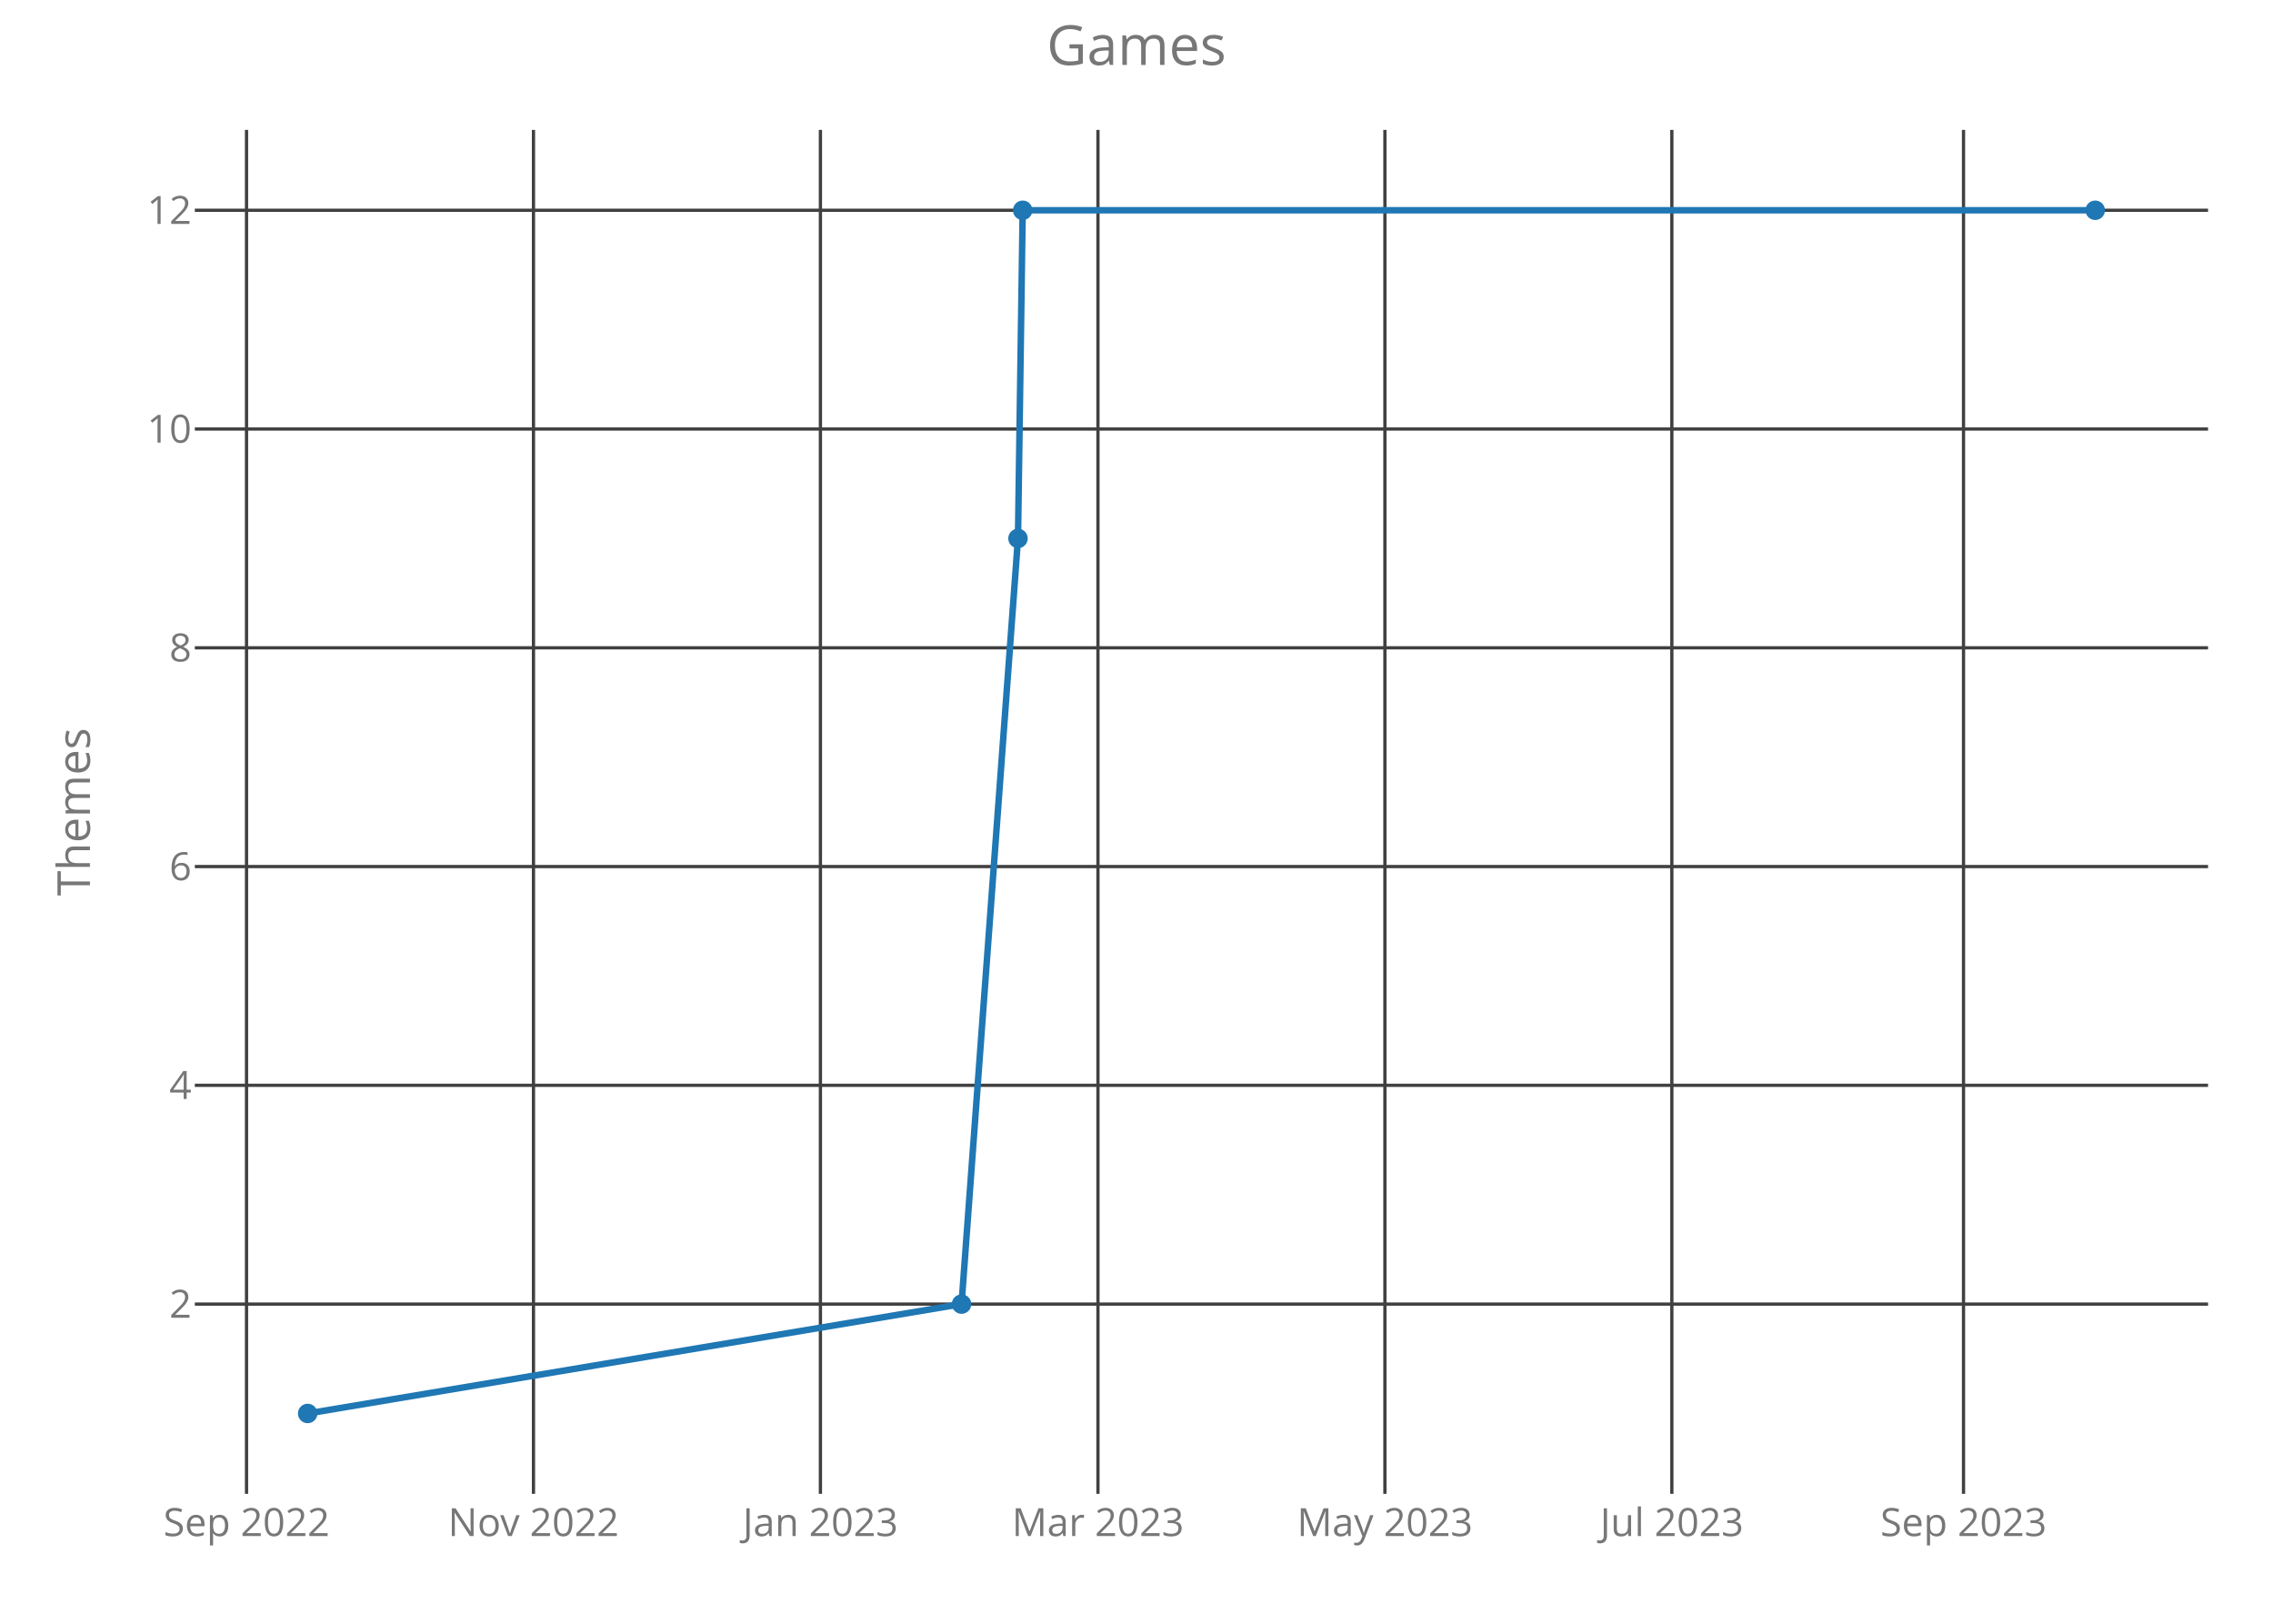
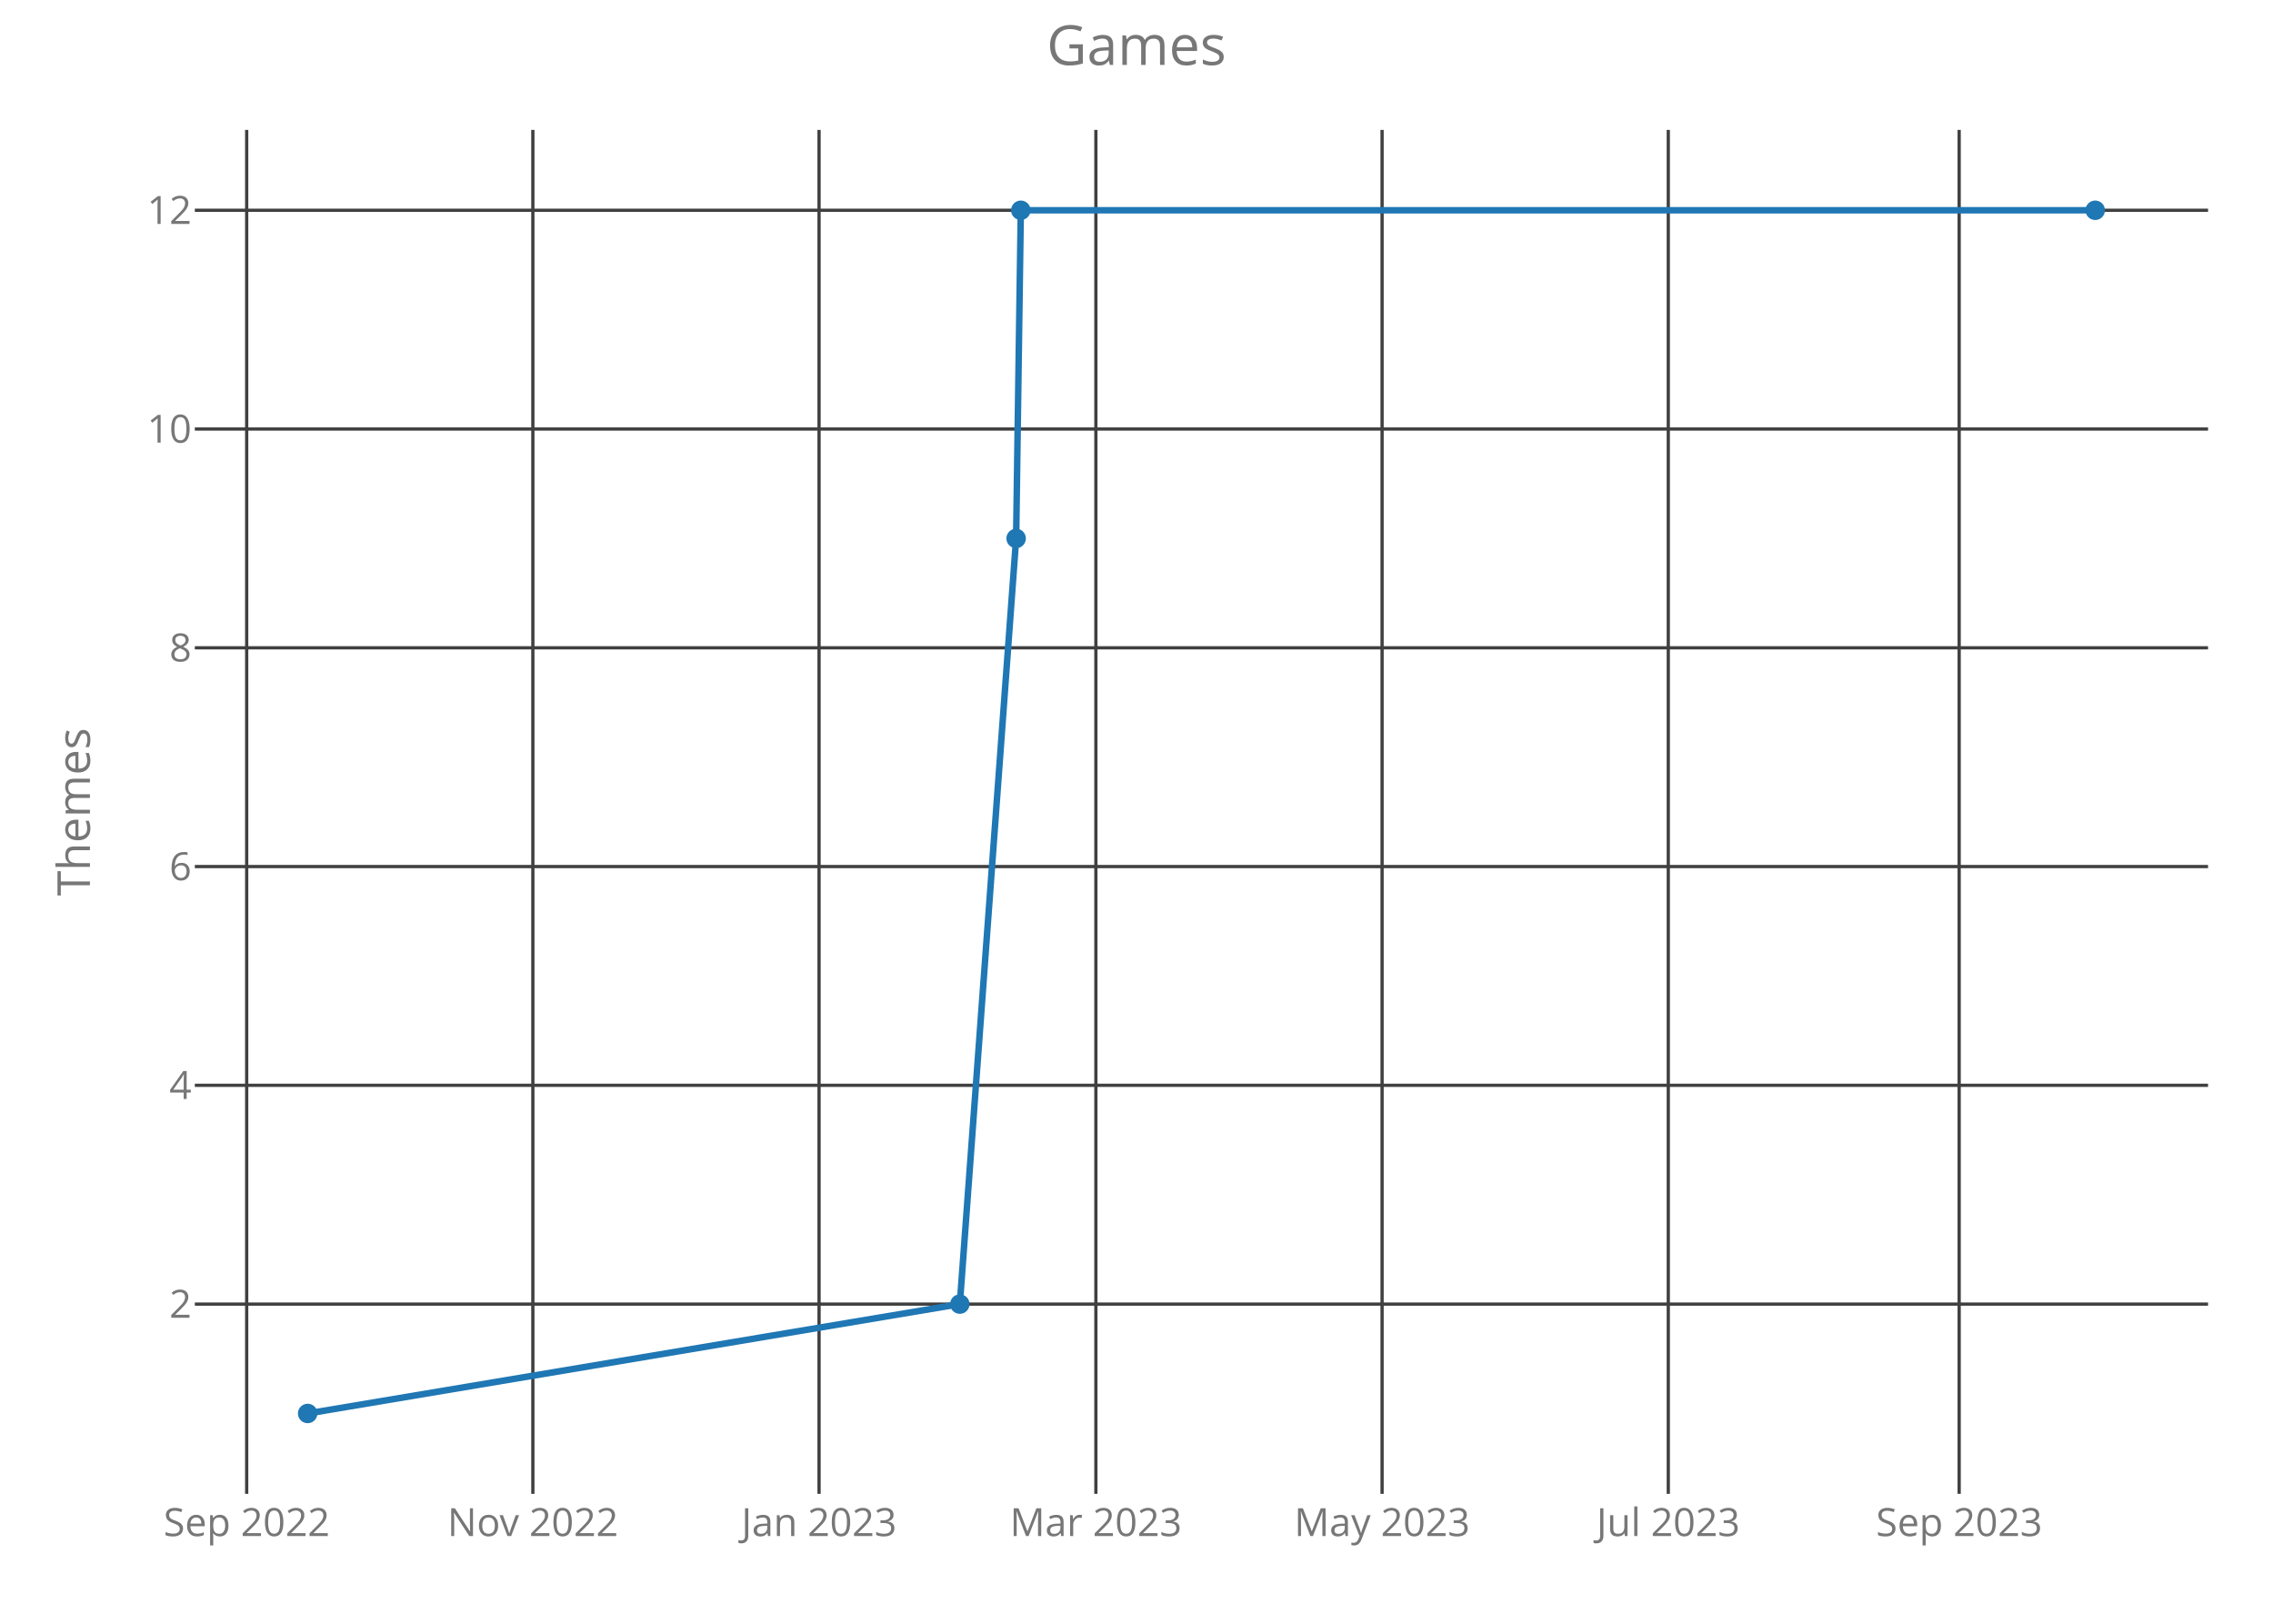
<svg xmlns="http://www.w3.org/2000/svg" class="main-svg" width="700" height="500" style="" viewBox="0 0 700 500">
  <rect x="0" y="0" width="700" height="500" style="fill: rgb(0, 0, 0); fill-opacity: 0;" />
-   <defs id="defs-548417">
+   <defs id="defs-51b50d">
    <g class="clips">
-       <clipPath id="clip548417xyplot" class="plotclip">
+       <clipPath id="clip51b50dxyplot" class="plotclip">
        <rect width="620" height="420" />
      </clipPath>
-       <clipPath class="axesclip" id="clip548417x">
+       <clipPath class="axesclip" id="clip51b50dx">
        <rect x="60" y="0" width="620" height="500" />
      </clipPath>
-       <clipPath class="axesclip" id="clip548417y">
+       <clipPath class="axesclip" id="clip51b50dy">
        <rect x="0" y="40" width="700" height="420" />
      </clipPath>
-       <clipPath class="axesclip" id="clip548417xy">
+       <clipPath class="axesclip" id="clip51b50dxy">
        <rect x="60" y="40" width="620" height="420" />
      </clipPath>
    </g>
    <g class="gradients" />
  </defs>
  <g class="bglayer">
    <rect class="bg" x="60" y="40" width="620" height="420" style="fill: rgb(0, 0, 0); fill-opacity: 0; stroke-width: 0;" />
  </g>
  <g class="layer-below">
    <g class="imagelayer" />
    <g class="shapelayer" />
  </g>
  <g class="cartesianlayer">
    <g class="subplot xy">
      <g class="layer-subplot">
        <g class="shapelayer" />
        <g class="imagelayer" />
      </g>
      <g class="gridlayer">
        <g class="x">
-           <path class="xgrid crisp" transform="translate(75.92,0)" d="M0,40v420" style="stroke: rgb(64, 64, 64); stroke-opacity: 1; stroke-width: 1px;" />
-           <path class="xgrid crisp" transform="translate(164.29,0)" d="M0,40v420" style="stroke: rgb(64, 64, 64); stroke-opacity: 1; stroke-width: 1px;" />
-           <path class="xgrid crisp" transform="translate(252.66,0)" d="M0,40v420" style="stroke: rgb(64, 64, 64); stroke-opacity: 1; stroke-width: 1px;" />
-           <path class="xgrid crisp" transform="translate(338.13,0)" d="M0,40v420" style="stroke: rgb(64, 64, 64); stroke-opacity: 1; stroke-width: 1px;" />
-           <path class="xgrid crisp" transform="translate(426.5,0)" d="M0,40v420" style="stroke: rgb(64, 64, 64); stroke-opacity: 1; stroke-width: 1px;" />
-           <path class="xgrid crisp" transform="translate(514.87,0)" d="M0,40v420" style="stroke: rgb(64, 64, 64); stroke-opacity: 1; stroke-width: 1px;" />
-           <path class="xgrid crisp" transform="translate(604.69,0)" d="M0,40v420" style="stroke: rgb(64, 64, 64); stroke-opacity: 1; stroke-width: 1px;" />
+           <path class="xgrid crisp" transform="translate(75.97,0)" d="M0,40v420" style="stroke: rgb(64, 64, 64); stroke-opacity: 1; stroke-width: 1px;" />
+           <path class="xgrid crisp" transform="translate(164.1,0)" d="M0,40v420" style="stroke: rgb(64, 64, 64); stroke-opacity: 1; stroke-width: 1px;" />
+           <path class="xgrid crisp" transform="translate(252.24,0)" d="M0,40v420" style="stroke: rgb(64, 64, 64); stroke-opacity: 1; stroke-width: 1px;" />
+           <path class="xgrid crisp" transform="translate(337.49,0)" d="M0,40v420" style="stroke: rgb(64, 64, 64); stroke-opacity: 1; stroke-width: 1px;" />
+           <path class="xgrid crisp" transform="translate(425.63,0)" d="M0,40v420" style="stroke: rgb(64, 64, 64); stroke-opacity: 1; stroke-width: 1px;" />
+           <path class="xgrid crisp" transform="translate(513.77,0)" d="M0,40v420" style="stroke: rgb(64, 64, 64); stroke-opacity: 1; stroke-width: 1px;" />
+           <path class="xgrid crisp" transform="translate(603.35,0)" d="M0,40v420" style="stroke: rgb(64, 64, 64); stroke-opacity: 1; stroke-width: 1px;" />
        </g>
        <g class="y">
          <path class="ygrid crisp" transform="translate(0,401.57)" d="M60,0h620" style="stroke: rgb(64, 64, 64); stroke-opacity: 1; stroke-width: 1px;" />
          <path class="ygrid crisp" transform="translate(0,334.2)" d="M60,0h620" style="stroke: rgb(64, 64, 64); stroke-opacity: 1; stroke-width: 1px;" />
          <path class="ygrid crisp" transform="translate(0,266.84)" d="M60,0h620" style="stroke: rgb(64, 64, 64); stroke-opacity: 1; stroke-width: 1px;" />
          <path class="ygrid crisp" transform="translate(0,199.48)" d="M60,0h620" style="stroke: rgb(64, 64, 64); stroke-opacity: 1; stroke-width: 1px;" />
          <path class="ygrid crisp" transform="translate(0,132.11)" d="M60,0h620" style="stroke: rgb(64, 64, 64); stroke-opacity: 1; stroke-width: 1px;" />
          <path class="ygrid crisp" transform="translate(0,64.75)" d="M60,0h620" style="stroke: rgb(64, 64, 64); stroke-opacity: 1; stroke-width: 1px;" />
        </g>
      </g>
      <g class="zerolinelayer" />
      <path class="xlines-below crisp" d="M0,0" style="fill: none;" />
      <path class="ylines-below crisp" d="M0,0" style="fill: none;" />
      <g class="overlines-below" />
      <g class="xaxislayer-below">
        <g class="xtick">
-           <text text-anchor="middle" x="0" y="473" transform="translate(75.92,0)" style="font-family: 'Open Sans'; font-size: 12px; fill: rgb(119, 119, 119); fill-opacity: 1; white-space: pre;">Sep 2022</text>
+           <text text-anchor="middle" x="0" y="473" transform="translate(75.97,0)" style="font-family: 'Open Sans'; font-size: 12px; fill: rgb(119, 119, 119); fill-opacity: 1; white-space: pre;">Sep 2022</text>
        </g>
        <g class="xtick">
-           <text text-anchor="middle" x="0" y="473" transform="translate(164.29,0)" style="font-family: 'Open Sans'; font-size: 12px; fill: rgb(119, 119, 119); fill-opacity: 1; white-space: pre;">Nov 2022</text>
+           <text text-anchor="middle" x="0" y="473" transform="translate(164.1,0)" style="font-family: 'Open Sans'; font-size: 12px; fill: rgb(119, 119, 119); fill-opacity: 1; white-space: pre;">Nov 2022</text>
        </g>
        <g class="xtick">
-           <text text-anchor="middle" x="0" y="473" transform="translate(252.66,0)" style="font-family: 'Open Sans'; font-size: 12px; fill: rgb(119, 119, 119); fill-opacity: 1; white-space: pre;">Jan 2023</text>
+           <text text-anchor="middle" x="0" y="473" transform="translate(252.24,0)" style="font-family: 'Open Sans'; font-size: 12px; fill: rgb(119, 119, 119); fill-opacity: 1; white-space: pre;">Jan 2023</text>
        </g>
        <g class="xtick">
-           <text text-anchor="middle" x="0" y="473" transform="translate(338.13,0)" style="font-family: 'Open Sans'; font-size: 12px; fill: rgb(119, 119, 119); fill-opacity: 1; white-space: pre;">Mar 2023</text>
+           <text text-anchor="middle" x="0" y="473" transform="translate(337.49,0)" style="font-family: 'Open Sans'; font-size: 12px; fill: rgb(119, 119, 119); fill-opacity: 1; white-space: pre;">Mar 2023</text>
        </g>
        <g class="xtick">
-           <text text-anchor="middle" x="0" y="473" transform="translate(426.5,0)" style="font-family: 'Open Sans'; font-size: 12px; fill: rgb(119, 119, 119); fill-opacity: 1; white-space: pre;">May 2023</text>
+           <text text-anchor="middle" x="0" y="473" transform="translate(425.63,0)" style="font-family: 'Open Sans'; font-size: 12px; fill: rgb(119, 119, 119); fill-opacity: 1; white-space: pre;">May 2023</text>
        </g>
        <g class="xtick">
-           <text text-anchor="middle" x="0" y="473" transform="translate(514.87,0)" style="font-family: 'Open Sans'; font-size: 12px; fill: rgb(119, 119, 119); fill-opacity: 1; white-space: pre;">Jul 2023</text>
+           <text text-anchor="middle" x="0" y="473" transform="translate(513.77,0)" style="font-family: 'Open Sans'; font-size: 12px; fill: rgb(119, 119, 119); fill-opacity: 1; white-space: pre;">Jul 2023</text>
        </g>
        <g class="xtick">
-           <text text-anchor="middle" x="0" y="473" transform="translate(604.69,0)" style="font-family: 'Open Sans'; font-size: 12px; fill: rgb(119, 119, 119); fill-opacity: 1; white-space: pre;">Sep 2023</text>
+           <text text-anchor="middle" x="0" y="473" transform="translate(603.35,0)" style="font-family: 'Open Sans'; font-size: 12px; fill: rgb(119, 119, 119); fill-opacity: 1; white-space: pre;">Sep 2023</text>
        </g>
      </g>
      <g class="yaxislayer-below">
        <g class="ytick">
          <text text-anchor="end" x="59" y="4.2" transform="translate(0,401.57)" style="font-family: 'Open Sans'; font-size: 12px; fill: rgb(119, 119, 119); fill-opacity: 1; white-space: pre;">2</text>
        </g>
        <g class="ytick">
          <text text-anchor="end" x="59" y="4.2" transform="translate(0,334.2)" style="font-family: 'Open Sans'; font-size: 12px; fill: rgb(119, 119, 119); fill-opacity: 1; white-space: pre;">4</text>
        </g>
        <g class="ytick">
          <text text-anchor="end" x="59" y="4.2" transform="translate(0,266.84)" style="font-family: 'Open Sans'; font-size: 12px; fill: rgb(119, 119, 119); fill-opacity: 1; white-space: pre;">6</text>
        </g>
        <g class="ytick">
          <text text-anchor="end" x="59" y="4.2" transform="translate(0,199.48)" style="font-family: 'Open Sans'; font-size: 12px; fill: rgb(119, 119, 119); fill-opacity: 1; white-space: pre;">8</text>
        </g>
        <g class="ytick">
          <text text-anchor="end" x="59" y="4.2" transform="translate(0,132.11)" style="font-family: 'Open Sans'; font-size: 12px; fill: rgb(119, 119, 119); fill-opacity: 1; white-space: pre;">10</text>
        </g>
        <g class="ytick">
          <text text-anchor="end" x="59" y="4.2" transform="translate(0,64.75)" style="font-family: 'Open Sans'; font-size: 12px; fill: rgb(119, 119, 119); fill-opacity: 1; white-space: pre;">12</text>
        </g>
      </g>
      <g class="overaxes-below" />
-       <g class="plot" transform="translate(60,40)" clip-path="url('#clip548417xyplot')">
+       <g class="plot" transform="translate(60,40)" clip-path="url('#clip51b50dxyplot')">
        <g class="scatterlayer mlayer">
-           <g class="trace scatter tracec8220a" style="stroke-miterlimit: 2; opacity: 1;">
+           <g class="trace scatter tracec1a18a" style="stroke-miterlimit: 2; opacity: 1;">
            <g class="fills" />
            <g class="errorbars" />
            <g class="lines">
-               <path class="js-line" d="M34.75,395.25L236.12,361.57L253.5,125.8L254.95,24.75L585.25,24.75" style="vector-effect: non-scaling-stroke; fill: none; stroke: rgb(31, 119, 180); stroke-opacity: 1; stroke-width: 2px; opacity: 1;" />
+               <path class="js-line" d="M34.75,395.25L235.59,361.57L252.93,125.8L254.37,24.75L585.25,24.75" style="vector-effect: non-scaling-stroke; fill: none; stroke: rgb(31, 119, 180); stroke-opacity: 1; stroke-width: 2px; opacity: 1;" />
            </g>
            <g class="points">
              <path class="point" transform="translate(34.75,395.25)" d="M3,0A3,3 0 1,1 0,-3A3,3 0 0,1 3,0Z" style="opacity: 1; stroke-width: 0px; fill: rgb(31, 119, 180); fill-opacity: 1;" />
-               <path class="point" transform="translate(236.12,361.57)" d="M3,0A3,3 0 1,1 0,-3A3,3 0 0,1 3,0Z" style="opacity: 1; stroke-width: 0px; fill: rgb(31, 119, 180); fill-opacity: 1;" />
-               <path class="point" transform="translate(253.5,125.8)" d="M3,0A3,3 0 1,1 0,-3A3,3 0 0,1 3,0Z" style="opacity: 1; stroke-width: 0px; fill: rgb(31, 119, 180); fill-opacity: 1;" />
-               <path class="point" transform="translate(254.95,24.75)" d="M3,0A3,3 0 1,1 0,-3A3,3 0 0,1 3,0Z" style="opacity: 1; stroke-width: 0px; fill: rgb(31, 119, 180); fill-opacity: 1;" />
+               <path class="point" transform="translate(235.59,361.57)" d="M3,0A3,3 0 1,1 0,-3A3,3 0 0,1 3,0Z" style="opacity: 1; stroke-width: 0px; fill: rgb(31, 119, 180); fill-opacity: 1;" />
+               <path class="point" transform="translate(252.93,125.8)" d="M3,0A3,3 0 1,1 0,-3A3,3 0 0,1 3,0Z" style="opacity: 1; stroke-width: 0px; fill: rgb(31, 119, 180); fill-opacity: 1;" />
+               <path class="point" transform="translate(254.37,24.75)" d="M3,0A3,3 0 1,1 0,-3A3,3 0 0,1 3,0Z" style="opacity: 1; stroke-width: 0px; fill: rgb(31, 119, 180); fill-opacity: 1;" />
              <path class="point" transform="translate(585.25,24.75)" d="M3,0A3,3 0 1,1 0,-3A3,3 0 0,1 3,0Z" style="opacity: 1; stroke-width: 0px; fill: rgb(31, 119, 180); fill-opacity: 1;" />
            </g>
            <g class="text" />
          </g>
        </g>
      </g>
      <g class="overplot" />
      <path class="xlines-above" />
      <path class="ylines-above" />
      <g class="overlines-above" />
      <g class="xaxislayer-above" />
      <g class="yaxislayer-above" />
      <g class="overaxes-above" />
    </g>
  </g>
  <g class="polarlayer" />
  <g class="ternarylayer" />
  <g class="geolayer" />
  <g class="funnelarealayer" />
  <g class="pielayer" />
  <g class="treemaplayer" />
  <g class="sunburstlayer" />
  <g class="glimages" />
-   <defs id="topdefs-548417">
+   <defs id="topdefs-51b50d">
    <g class="clips" />
  </defs>
  <g class="layer-above">
    <g class="imagelayer" />
    <g class="shapelayer" />
  </g>
  <g class="infolayer">
    <g class="g-gtitle">
      <text class="gtitle" x="350" y="20" text-anchor="middle" dy="0em" style="font-family: 'Open Sans'; font-size: 17px; fill: rgb(119, 119, 119); opacity: 1; font-weight: normal; white-space: pre;">Games</text>
    </g>
    <g class="g-xtitle" />
    <g class="g-ytitle">
      <text class="ytitle" transform="rotate(-90,27.7,250)" x="27.7" y="250" text-anchor="middle" style="font-family: 'Open Sans'; font-size: 14px; fill: rgb(119, 119, 119); opacity: 1; font-weight: normal; white-space: pre;">Themes</text>
    </g>
  </g>
</svg>
